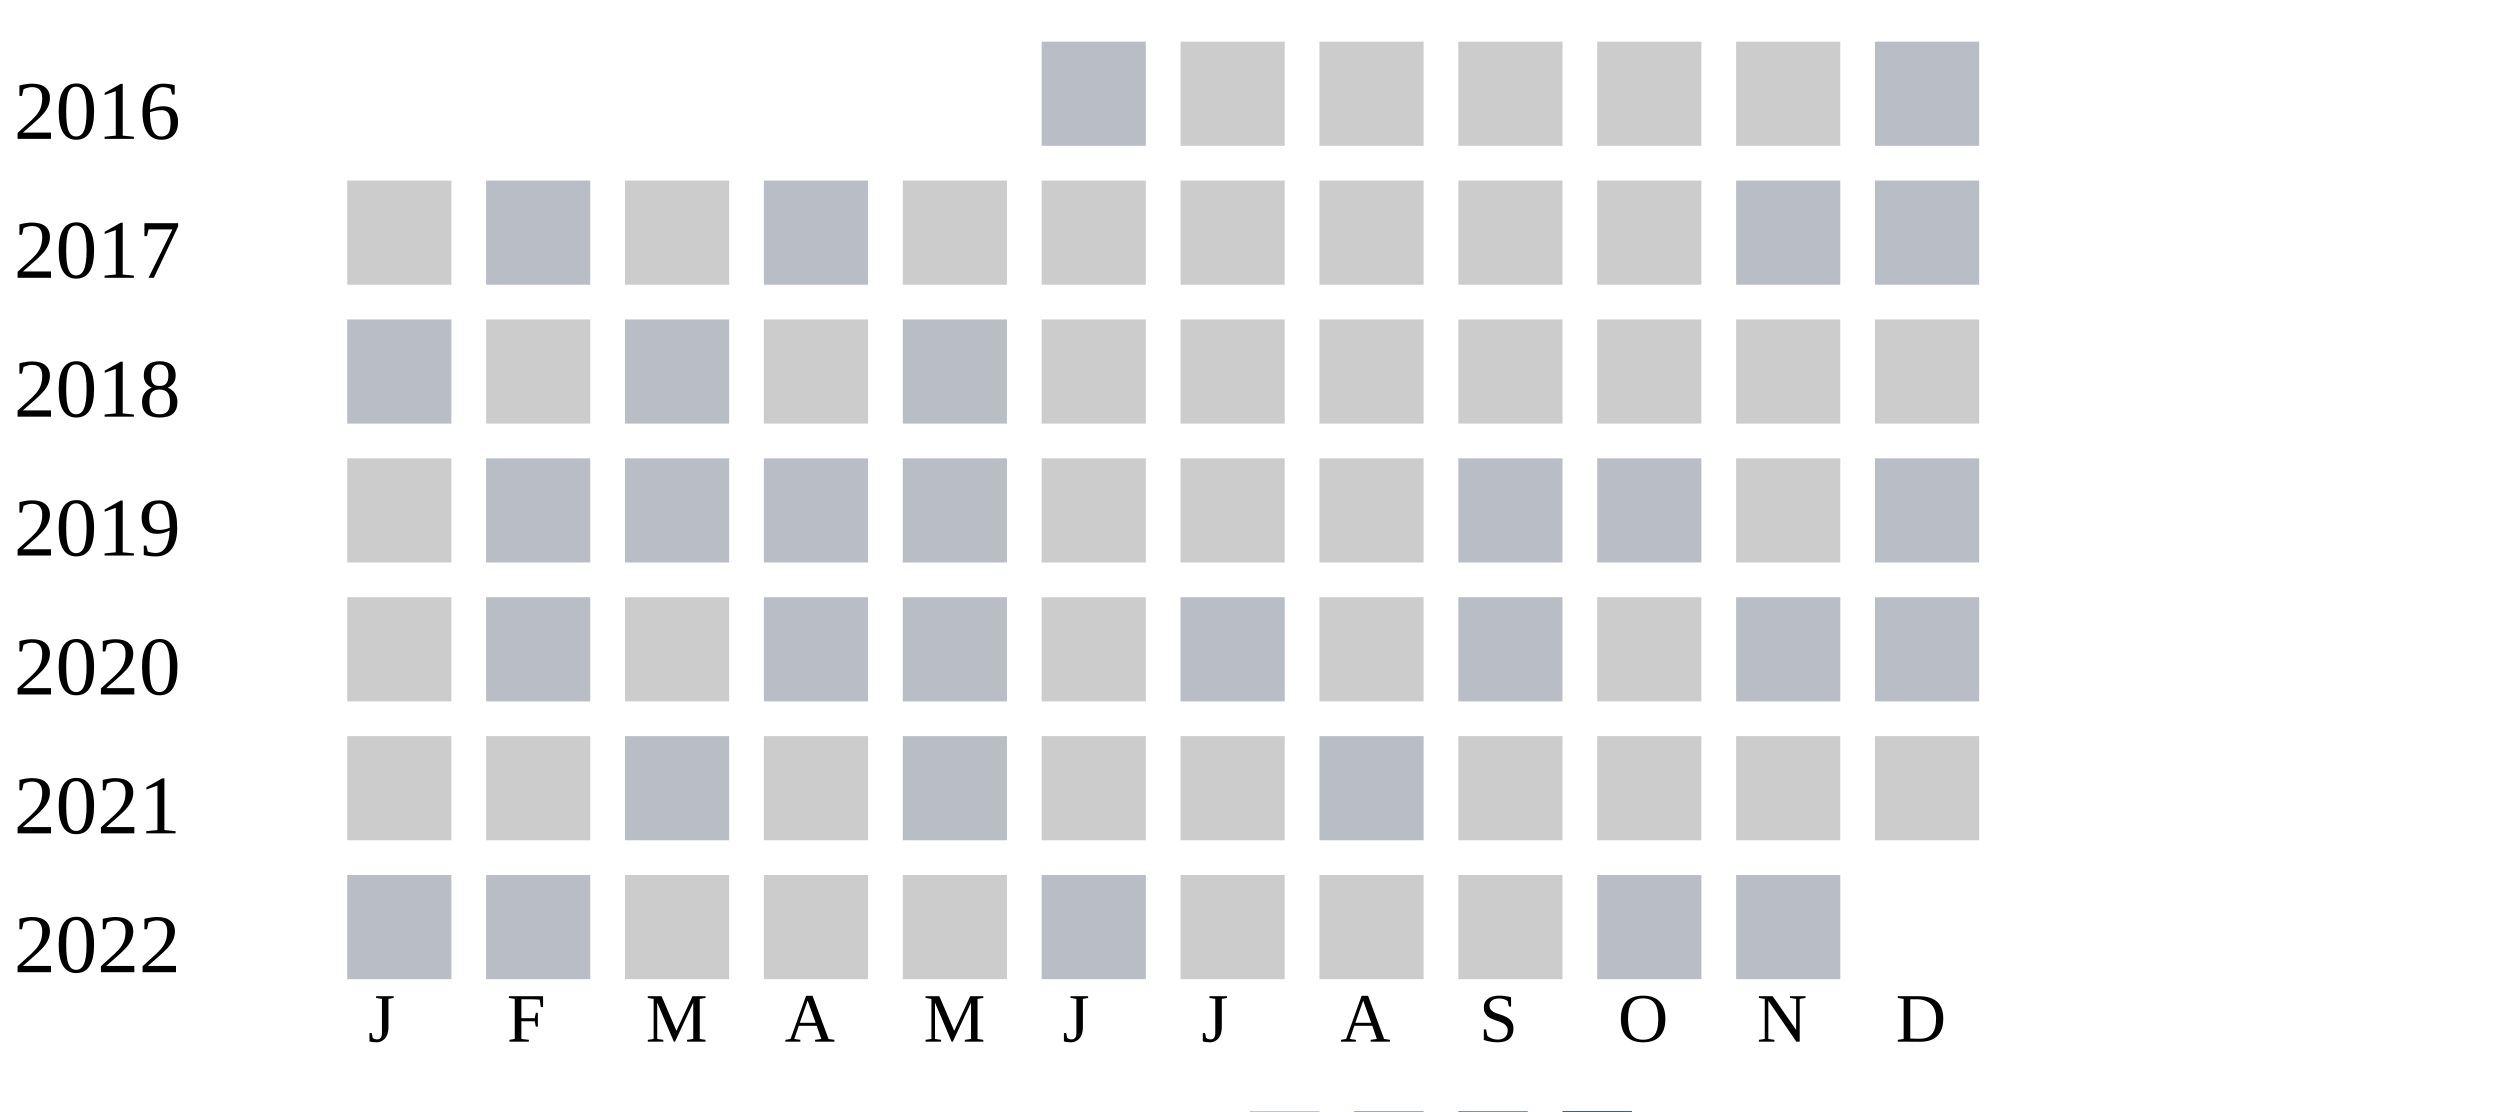
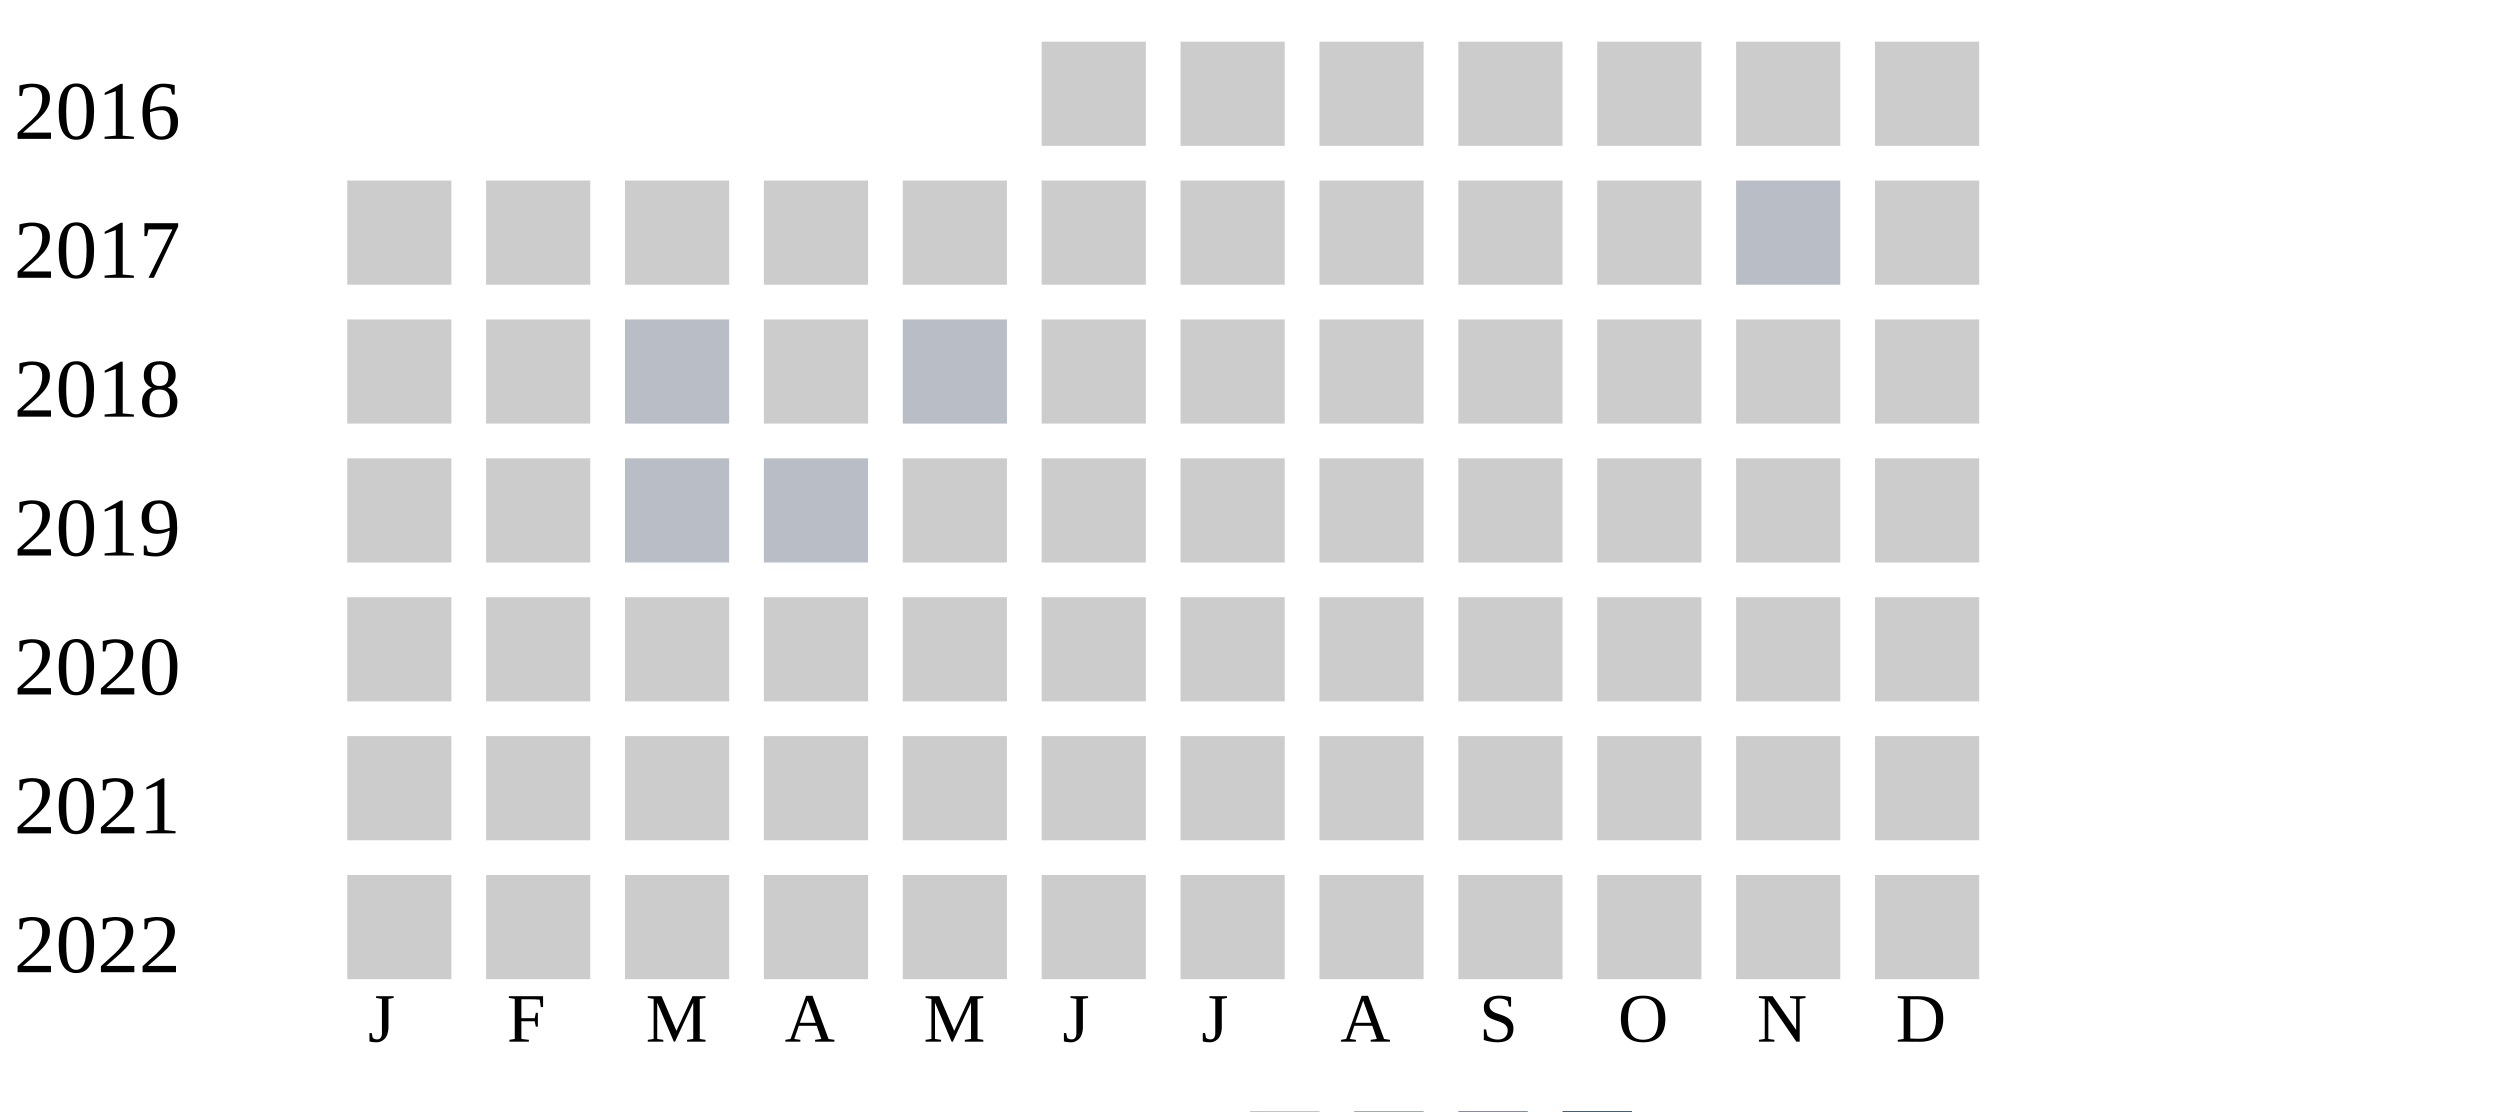
<svg xmlns="http://www.w3.org/2000/svg" width="360" height="160">
  <g transform="translate(0 0)">
    <text x="2" y="20">2016</text>
-     <rect x="150" y="6" width="15" height="15" fill="#b9bdc6" />
+     <rect x="150" y="6" width="15" height="15" fill="#cccccc" />
    <rect x="170" y="6" width="15" height="15" fill="#cccccc" />
    <rect x="190" y="6" width="15" height="15" fill="#cccccc" />
    <rect x="210" y="6" width="15" height="15" fill="#cccccc" />
    <rect x="230" y="6" width="15" height="15" fill="#cccccc" />
    <rect x="250" y="6" width="15" height="15" fill="#cccccc" />
-     <rect x="270" y="6" width="15" height="15" fill="#b9bdc6" />
+     <rect x="270" y="6" width="15" height="15" fill="#cccccc" />
  </g>
  <g transform="translate(0 20)">
    <text x="2" y="20">2017</text>
    <rect x="50" y="6" width="15" height="15" fill="#cccccc" />
-     <rect x="70" y="6" width="15" height="15" fill="#b9bdc6" />
+     <rect x="70" y="6" width="15" height="15" fill="#cccccc" />
    <rect x="90" y="6" width="15" height="15" fill="#cccccc" />
-     <rect x="110" y="6" width="15" height="15" fill="#b9bdc6" />
+     <rect x="110" y="6" width="15" height="15" fill="#cccccc" />
    <rect x="130" y="6" width="15" height="15" fill="#cccccc" />
    <rect x="150" y="6" width="15" height="15" fill="#cccccc" />
    <rect x="170" y="6" width="15" height="15" fill="#cccccc" />
    <rect x="190" y="6" width="15" height="15" fill="#cccccc" />
    <rect x="210" y="6" width="15" height="15" fill="#cccccc" />
    <rect x="230" y="6" width="15" height="15" fill="#cccccc" />
    <rect x="250" y="6" width="15" height="15" fill="#b9bdc6" />
-     <rect x="270" y="6" width="15" height="15" fill="#b9bdc6" />
+     <rect x="270" y="6" width="15" height="15" fill="#cccccc" />
  </g>
  <g transform="translate(0 40)">
    <text x="2" y="20">2018</text>
-     <rect x="50" y="6" width="15" height="15" fill="#b9bdc6" />
+     <rect x="50" y="6" width="15" height="15" fill="#cccccc" />
    <rect x="70" y="6" width="15" height="15" fill="#cccccc" />
    <rect x="90" y="6" width="15" height="15" fill="#b9bdc6" />
    <rect x="110" y="6" width="15" height="15" fill="#cccccc" />
    <rect x="130" y="6" width="15" height="15" fill="#b9bdc6" />
    <rect x="150" y="6" width="15" height="15" fill="#cccccc" />
    <rect x="170" y="6" width="15" height="15" fill="#cccccc" />
    <rect x="190" y="6" width="15" height="15" fill="#cccccc" />
    <rect x="210" y="6" width="15" height="15" fill="#cccccc" />
    <rect x="230" y="6" width="15" height="15" fill="#cccccc" />
    <rect x="250" y="6" width="15" height="15" fill="#cccccc" />
    <rect x="270" y="6" width="15" height="15" fill="#cccccc" />
  </g>
  <g transform="translate(0 60)">
    <text x="2" y="20">2019</text>
    <rect x="50" y="6" width="15" height="15" fill="#cccccc" />
-     <rect x="70" y="6" width="15" height="15" fill="#b9bdc6" />
+     <rect x="70" y="6" width="15" height="15" fill="#cccccc" />
    <rect x="90" y="6" width="15" height="15" fill="#b9bdc6" />
    <rect x="110" y="6" width="15" height="15" fill="#b9bdc6" />
-     <rect x="130" y="6" width="15" height="15" fill="#b9bdc6" />
+     <rect x="130" y="6" width="15" height="15" fill="#cccccc" />
    <rect x="150" y="6" width="15" height="15" fill="#cccccc" />
    <rect x="170" y="6" width="15" height="15" fill="#cccccc" />
    <rect x="190" y="6" width="15" height="15" fill="#cccccc" />
-     <rect x="210" y="6" width="15" height="15" fill="#b9bdc6" />
-     <rect x="230" y="6" width="15" height="15" fill="#b9bdc6" />
+     <rect x="210" y="6" width="15" height="15" fill="#cccccc" />
+     <rect x="230" y="6" width="15" height="15" fill="#cccccc" />
    <rect x="250" y="6" width="15" height="15" fill="#cccccc" />
-     <rect x="270" y="6" width="15" height="15" fill="#b9bdc6" />
+     <rect x="270" y="6" width="15" height="15" fill="#cccccc" />
  </g>
  <g transform="translate(0 80)">
    <text x="2" y="20">2020</text>
    <rect x="50" y="6" width="15" height="15" fill="#cccccc" />
-     <rect x="70" y="6" width="15" height="15" fill="#b9bdc6" />
+     <rect x="70" y="6" width="15" height="15" fill="#cccccc" />
    <rect x="90" y="6" width="15" height="15" fill="#cccccc" />
-     <rect x="110" y="6" width="15" height="15" fill="#b9bdc6" />
-     <rect x="130" y="6" width="15" height="15" fill="#b9bdc6" />
+     <rect x="110" y="6" width="15" height="15" fill="#cccccc" />
+     <rect x="130" y="6" width="15" height="15" fill="#cccccc" />
    <rect x="150" y="6" width="15" height="15" fill="#cccccc" />
-     <rect x="170" y="6" width="15" height="15" fill="#b9bdc6" />
+     <rect x="170" y="6" width="15" height="15" fill="#cccccc" />
    <rect x="190" y="6" width="15" height="15" fill="#cccccc" />
-     <rect x="210" y="6" width="15" height="15" fill="#b9bdc6" />
+     <rect x="210" y="6" width="15" height="15" fill="#cccccc" />
    <rect x="230" y="6" width="15" height="15" fill="#cccccc" />
-     <rect x="250" y="6" width="15" height="15" fill="#b9bdc6" />
-     <rect x="270" y="6" width="15" height="15" fill="#b9bdc6" />
+     <rect x="250" y="6" width="15" height="15" fill="#cccccc" />
+     <rect x="270" y="6" width="15" height="15" fill="#cccccc" />
  </g>
  <g transform="translate(0 100)">
    <text x="2" y="20">2021</text>
    <rect x="50" y="6" width="15" height="15" fill="#cccccc" />
    <rect x="70" y="6" width="15" height="15" fill="#cccccc" />
-     <rect x="90" y="6" width="15" height="15" fill="#b9bdc6" />
+     <rect x="90" y="6" width="15" height="15" fill="#cccccc" />
    <rect x="110" y="6" width="15" height="15" fill="#cccccc" />
-     <rect x="130" y="6" width="15" height="15" fill="#b9bdc6" />
+     <rect x="130" y="6" width="15" height="15" fill="#cccccc" />
    <rect x="150" y="6" width="15" height="15" fill="#cccccc" />
    <rect x="170" y="6" width="15" height="15" fill="#cccccc" />
-     <rect x="190" y="6" width="15" height="15" fill="#b9bdc6" />
+     <rect x="190" y="6" width="15" height="15" fill="#cccccc" />
    <rect x="210" y="6" width="15" height="15" fill="#cccccc" />
    <rect x="230" y="6" width="15" height="15" fill="#cccccc" />
    <rect x="250" y="6" width="15" height="15" fill="#cccccc" />
    <rect x="270" y="6" width="15" height="15" fill="#cccccc" />
  </g>
  <g transform="translate(0 120)">
    <text x="2" y="20">2022</text>
-     <rect x="50" y="6" width="15" height="15" fill="#b9bdc6" />
-     <rect x="70" y="6" width="15" height="15" fill="#b9bdc6" />
+     <rect x="50" y="6" width="15" height="15" fill="#cccccc" />
+     <rect x="70" y="6" width="15" height="15" fill="#cccccc" />
    <rect x="90" y="6" width="15" height="15" fill="#cccccc" />
    <rect x="110" y="6" width="15" height="15" fill="#cccccc" />
    <rect x="130" y="6" width="15" height="15" fill="#cccccc" />
-     <rect x="150" y="6" width="15" height="15" fill="#b9bdc6" />
+     <rect x="150" y="6" width="15" height="15" fill="#cccccc" />
    <rect x="170" y="6" width="15" height="15" fill="#cccccc" />
    <rect x="190" y="6" width="15" height="15" fill="#cccccc" />
    <rect x="210" y="6" width="15" height="15" fill="#cccccc" />
-     <rect x="230" y="6" width="15" height="15" fill="#b9bdc6" />
-     <rect x="250" y="6" width="15" height="15" fill="#b9bdc6" />
+     <rect x="230" y="6" width="15" height="15" fill="#cccccc" />
+     <rect x="250" y="6" width="15" height="15" fill="#cccccc" />
+     <rect x="270" y="6" width="15" height="15" fill="#cccccc" />
  </g>
  <text style="font-size: 10px; text-align: center" x="53" y="150">J</text>
  <text style="font-size: 10px; text-align: center" x="73" y="150">F</text>
  <text style="font-size: 10px; text-align: center" x="93" y="150">M</text>
  <text style="font-size: 10px; text-align: center" x="113" y="150">A</text>
  <text style="font-size: 10px; text-align: center" x="133" y="150">M</text>
  <text style="font-size: 10px; text-align: center" x="153" y="150">J</text>
  <text style="font-size: 10px; text-align: center" x="173" y="150">J</text>
  <text style="font-size: 10px; text-align: center" x="193" y="150">A</text>
  <text style="font-size: 10px; text-align: center" x="213" y="150">S</text>
  <text style="font-size: 10px; text-align: center" x="233" y="150">O</text>
  <text style="font-size: 10px; text-align: center" x="253" y="150">N</text>
  <text style="font-size: 10px; text-align: center" x="273" y="150">D</text>
  <text style="font-size: 10px;" x="155" y="169">Less</text>
  <rect fill="#b9bdc6" width="10" height="10" x="180" y="160" />
  <rect fill="#919fba" width="10" height="10" x="195" y="160" />
  <rect fill="#6882ae" width="10" height="10" x="210" y="160" />
  <rect fill="#005a9c" width="10" height="10" x="225" y="160" />
  <text x="240" y="169" style="font-size: 10px;">More</text>
</svg>
